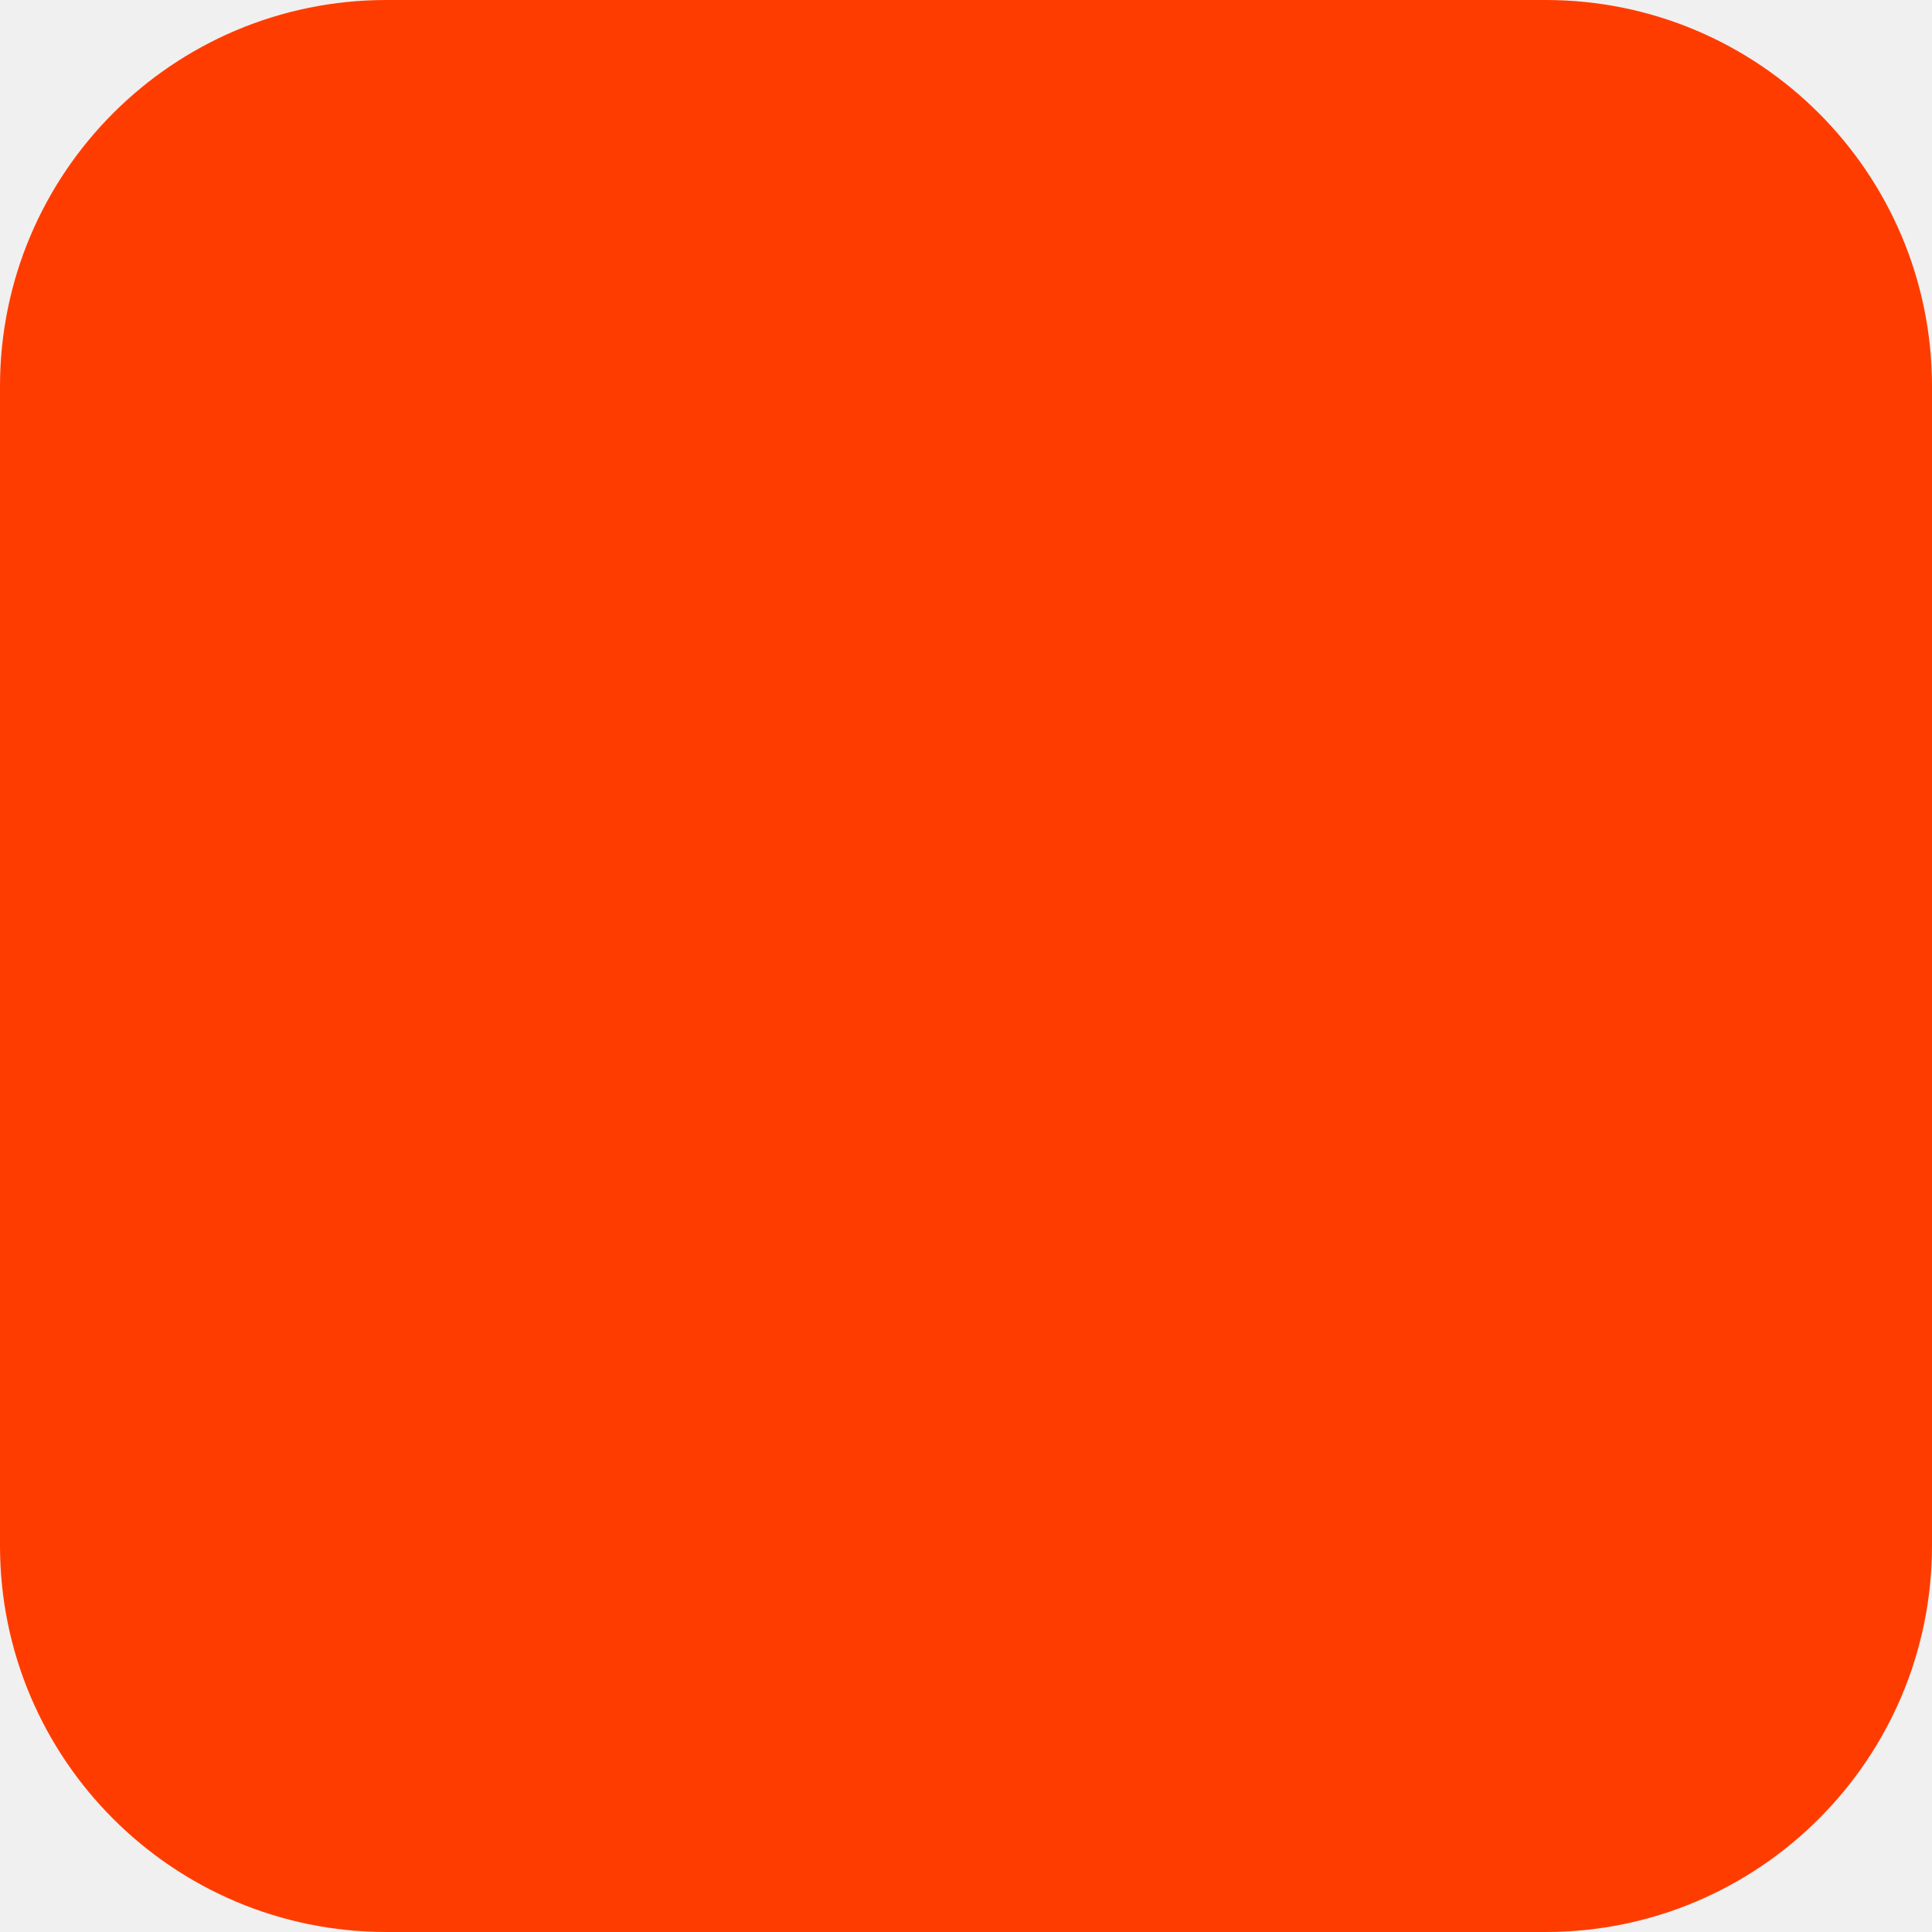
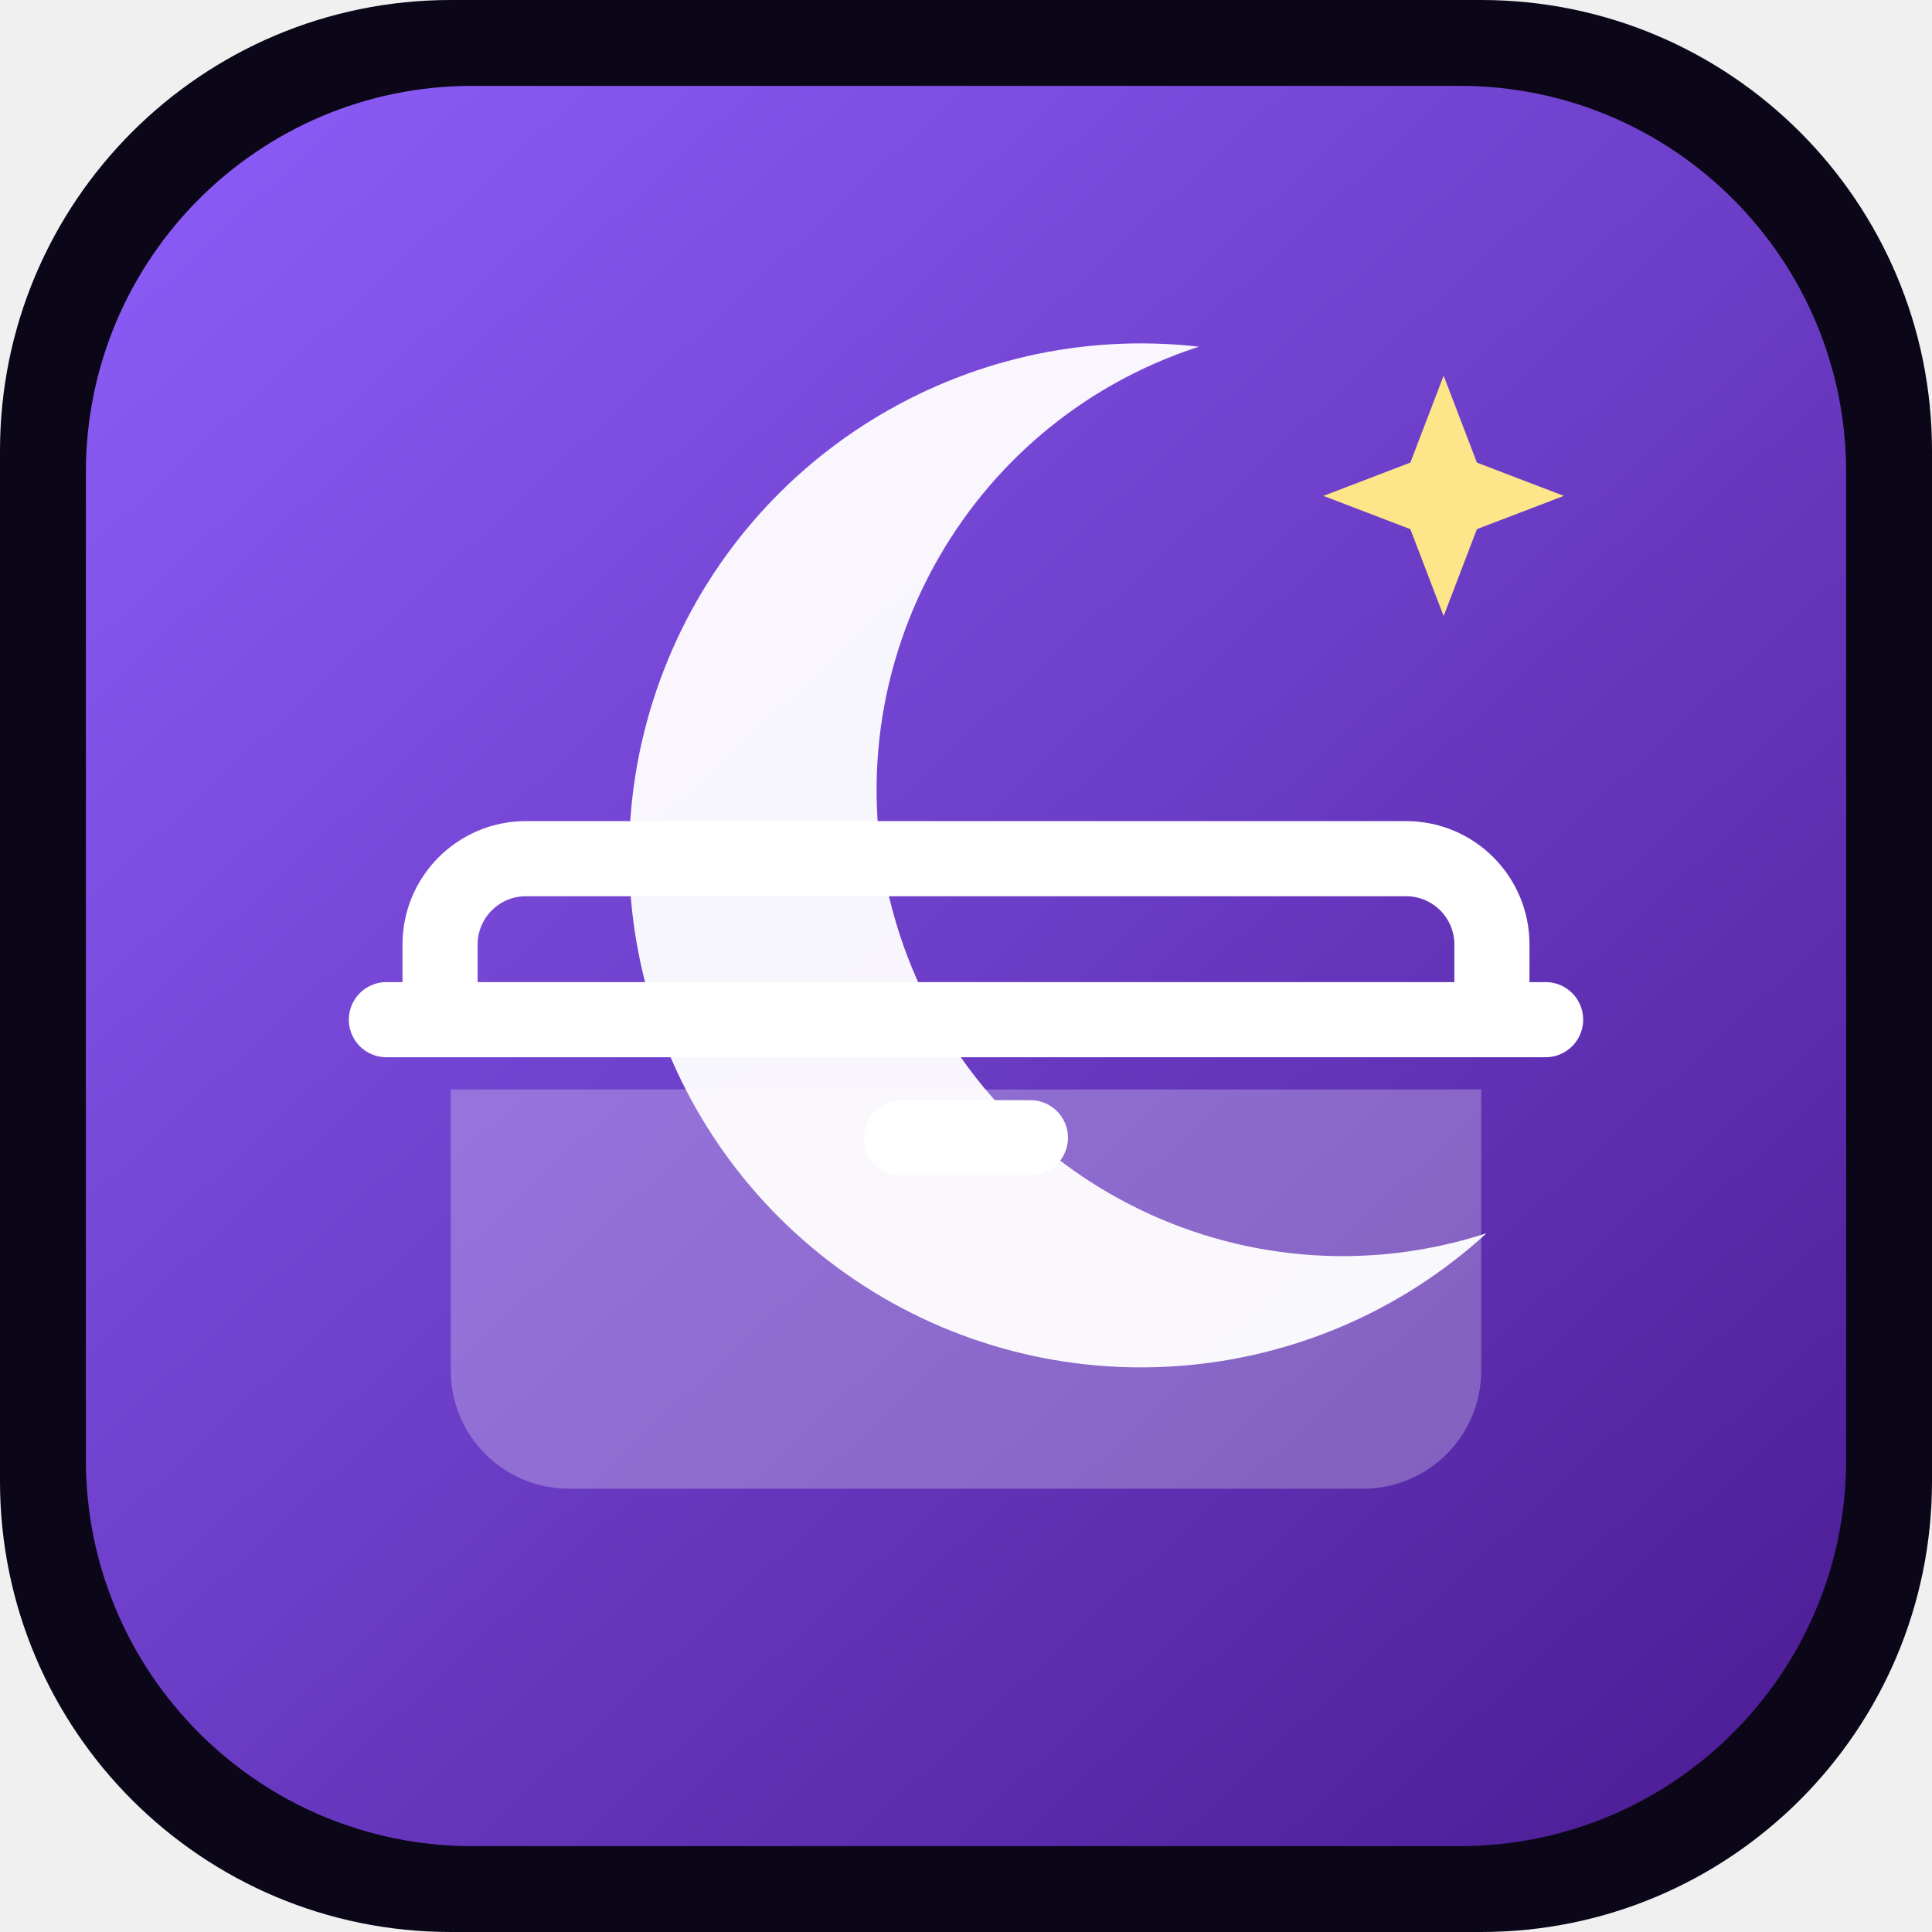
<svg xmlns="http://www.w3.org/2000/svg" width="180" height="180" viewBox="0 0 180 180" fill="none">
-   <rect width="180" height="180" rx="36" fill="#FF3C00" />
+   <defs>
+     <linearGradient id="midnight" x1="18" y1="12" x2="164" y2="170" gradientUnits="userSpaceOnUse">
+       <stop stop-color="#8B5CF6" />
+       <stop offset="1" stop-color="#4C1D95" />
+     </linearGradient>
+   </defs>
+   <rect width="180" height="180" rx="42" fill="#0B0718" />
+   <rect x="8" y="8" width="164" height="164" rx="36" fill="url(#midnight)" />
+   <path d="M111.7 32.3a47.7 47.7 0 1 0 26.8 82.6A41.8 41.8 0 1 1 111.7 32.3Z" fill="#fff" fill-opacity=".95" />
+   <path d="M42 101.5h96v26.2a11 11 0 0 1-11 11H53a11 11 0 0 1-11-11v-26.2Z" fill="#fff" fill-opacity=".26" />
+   <path d="M36 95h108M49 80h82a8 8 0 0 1 8 8v7H41v-7a8 8 0 0 1 8-8Z" stroke="#fff" stroke-width="7" stroke-linecap="round" stroke-linejoin="round" />
+   <path d="M84 106h12" stroke="#fff" stroke-width="7" stroke-linecap="round" />
+   <path d="m134.5 35 3.1 8.1 8.1 3.1-8.1 3.1-3.1 8.1-3.1-8.1-8.1-3.1 8.1-3.1 3.1-8.1Z" fill="#FDE68A" />
</svg>
